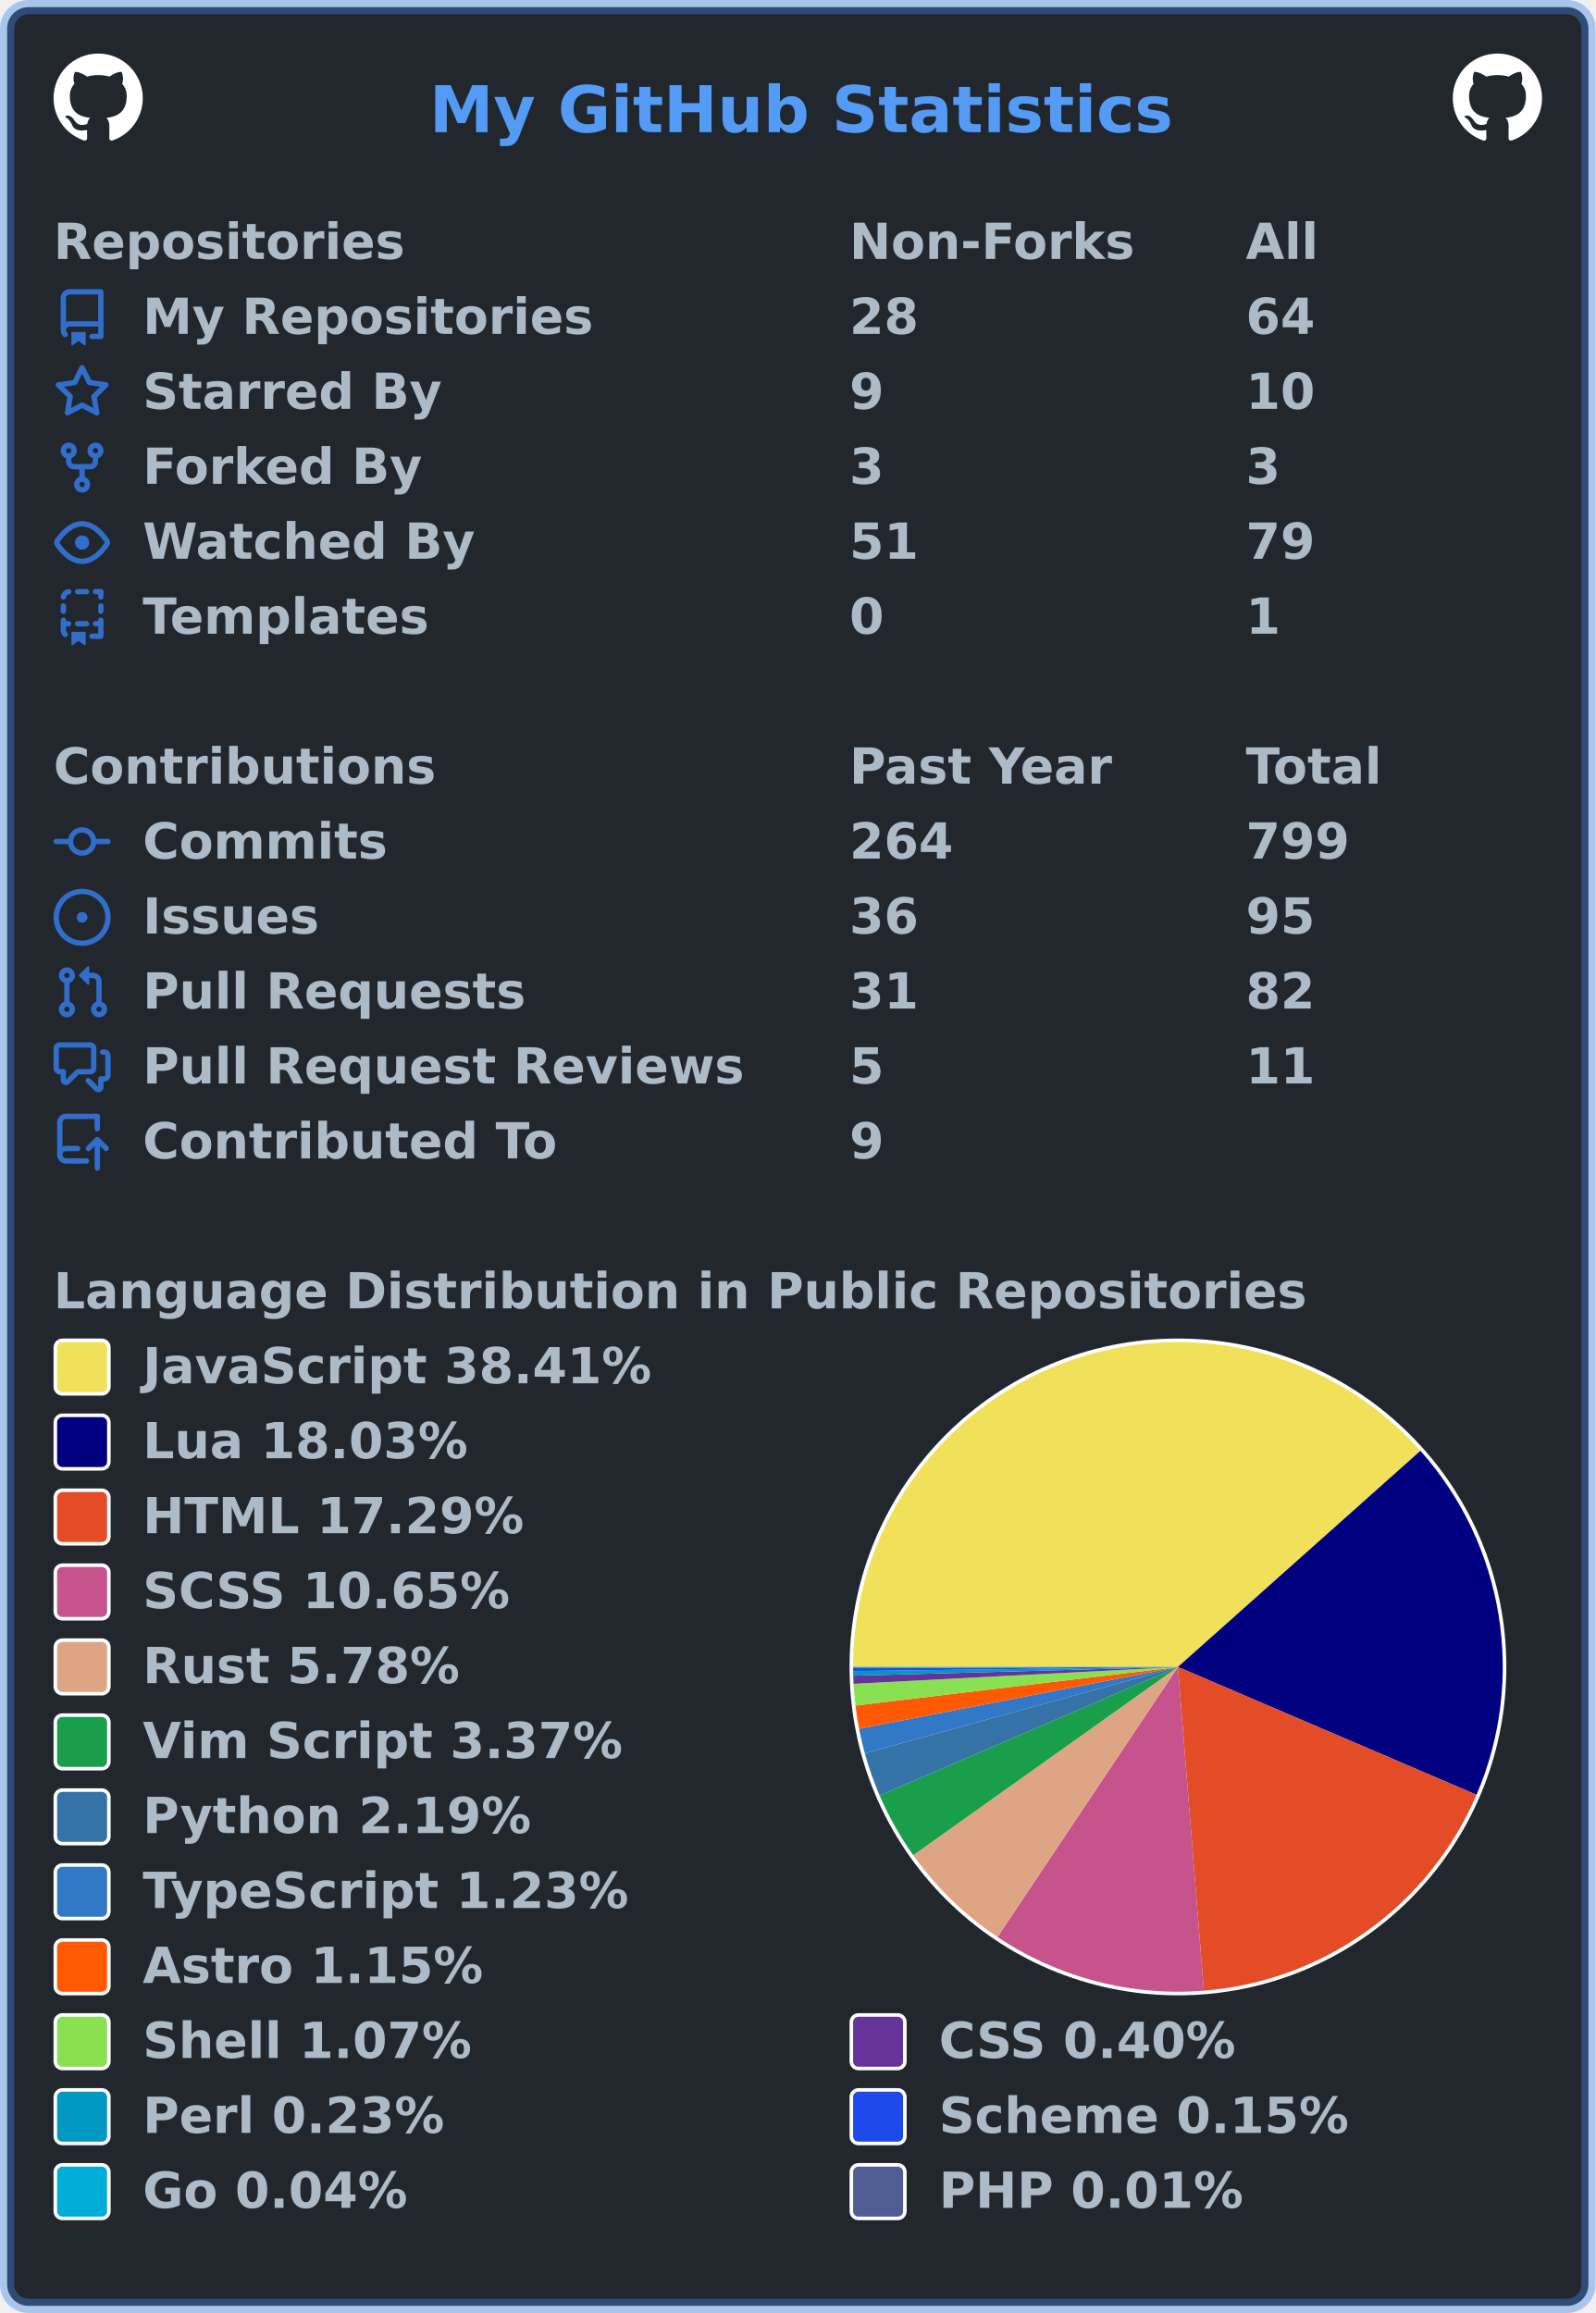
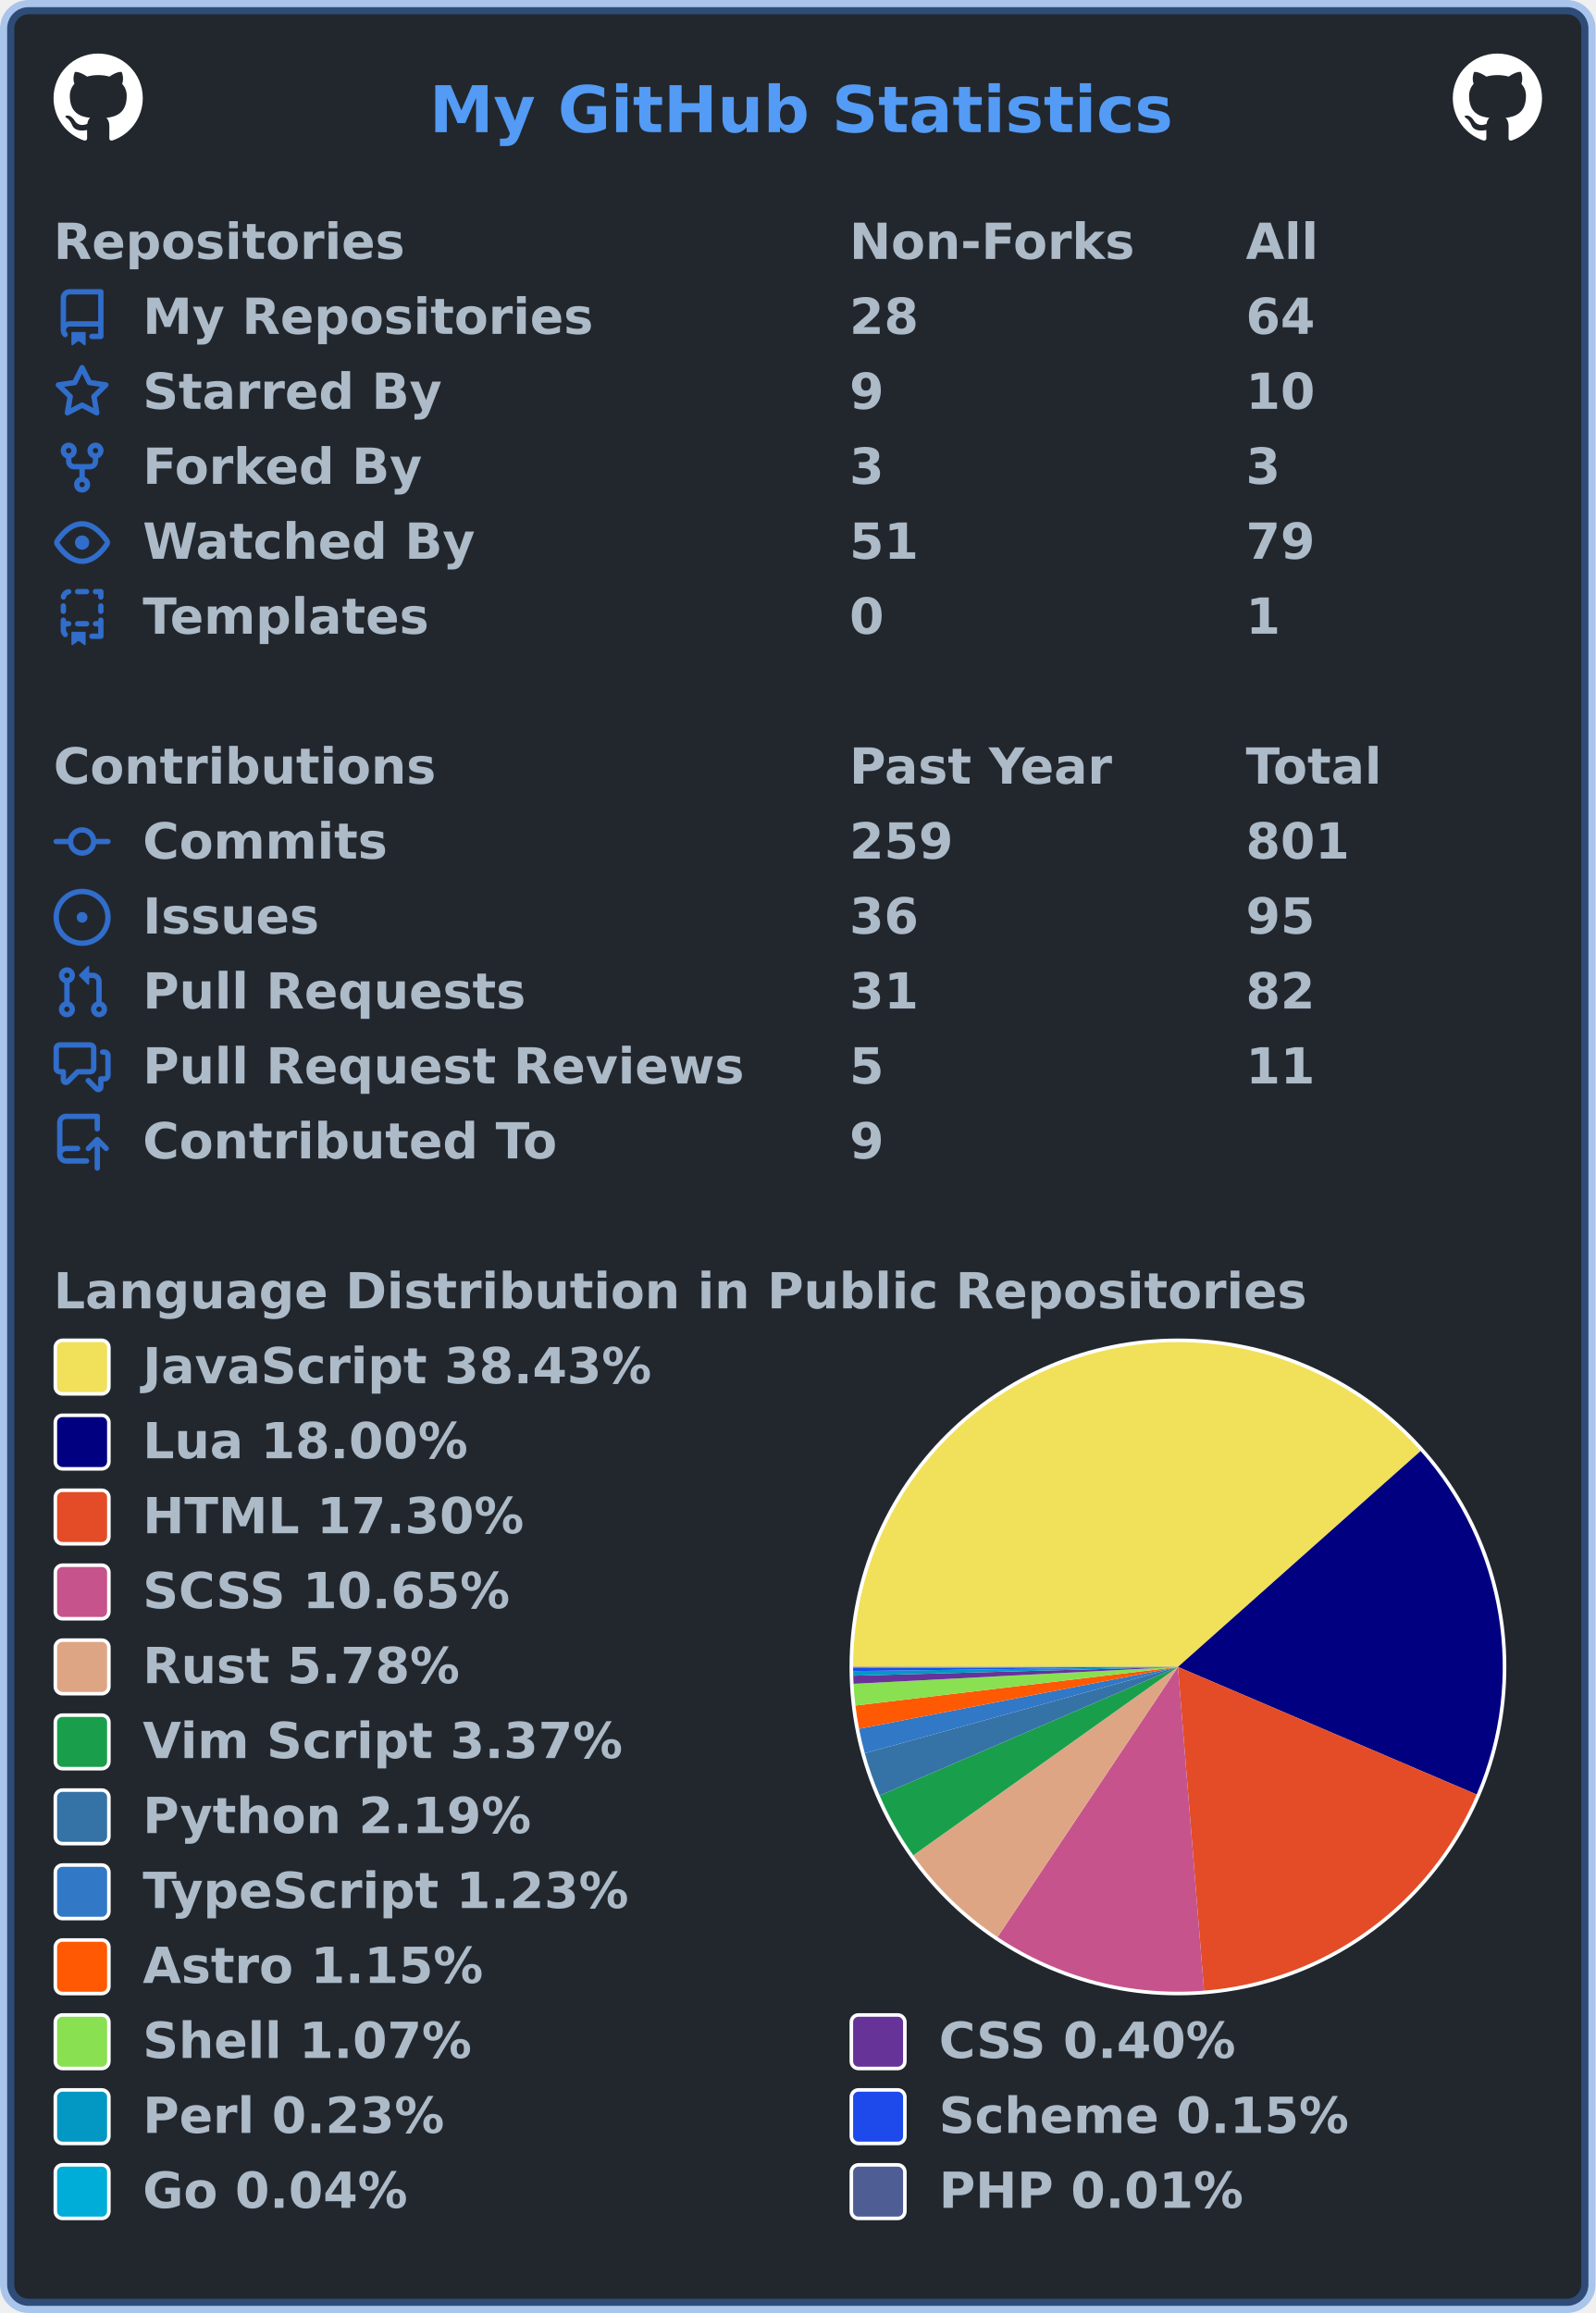
<svg xmlns="http://www.w3.org/2000/svg" width="447" height="648" viewBox="0 0 447 648" lang="en" xml:lang="en">
  <rect x="2" y="2" stroke-width="4" rx="6" width="443" height="644" stroke="rgba(65,132,228,0.4)" fill="#22272e" />
  <g font-weight="600" font-size="110pt" font-family="Verdana,Geneva,DejaVu Sans,sans-serif" text-rendering="geometricPrecision">
    <text x="978" y="301" lengthAdjust="spacingAndGlyphs" textLength="1671" transform="scale(0.123)" fill="#539bf5">My GitHub Statistics</text>
    <svg x="15" y="15" width="25" height="25" viewBox="0 0 16 16">
      <path fill="#ffffff" fill-rule="evenodd" d="M8 0C3.58 0 0 3.58 0 8c0 3.54 2.29 6.53 5.47 7.59.4.07.55-.17.55-.38 0-.19-.01-.82-.01-1.49-2.01.37-2.53-.49-2.69-.94-.09-.23-.48-.94-.82-1.13-.28-.15-.68-.52-.01-.53.63-.01 1.08.58 1.23.82.72 1.21 1.87.87 2.33.66.07-.52.28-.87.51-1.07-1.78-.2-3.64-.89-3.64-3.95 0-.87.31-1.59.82-2.15-.08-.2-.36-1.02.08-2.12 0 0 .67-.21 2.2.82.64-.18 1.32-.27 2-.27.68 0 1.36.09 2 .27 1.53-1.04 2.2-.82 2.2-.82.44 1.1.16 1.92.08 2.12.51.56.82 1.27.82 2.15 0 3.07-1.87 3.75-3.65 3.95.29.25.54.73.54 1.48 0 1.07-.01 1.93-.01 2.2 0 .21.15.46.55.38A8.013 8.013 0 0016 8c0-4.42-3.58-8-8-8z" />
    </svg>
    <svg x="407" y="15" width="25" height="25" viewBox="0 0 16 16">
      <path fill="#ffffff" fill-rule="evenodd" d="M8 0C3.58 0 0 3.58 0 8c0 3.54 2.29 6.53 5.47 7.59.4.07.55-.17.55-.38 0-.19-.01-.82-.01-1.49-2.01.37-2.53-.49-2.69-.94-.09-.23-.48-.94-.82-1.13-.28-.15-.68-.52-.01-.53.63-.01 1.08.58 1.23.82.72 1.21 1.87.87 2.33.66.07-.52.28-.87.51-1.07-1.78-.2-3.64-.89-3.64-3.95 0-.87.31-1.59.82-2.15-.08-.2-.36-1.02.08-2.12 0 0 .67-.21 2.2.82.64-.18 1.32-.27 2-.27.68 0 1.36.09 2 .27 1.53-1.04 2.2-.82 2.2-.82.44 1.1.16 1.92.08 2.12.51.56.82 1.27.82 2.15 0 3.07-1.87 3.75-3.65 3.95.29.25.54.73.54 1.48 0 1.07-.01 1.93-.01 2.2 0 .21.15.46.55.38A8.013 8.013 0 0016 8c0-4.42-3.58-8-8-8z" />
    </svg>
    <g transform="translate(0, 60)" fill="#adbac7">
      <g transform="translate(15, 0)">
        <g transform="scale(0.095)">
          <text x="0" y="132" textLength="1020" lengthAdjust="spacingAndGlyphs">Repositories</text>
          <text x="2347" y="132" textLength="832" lengthAdjust="spacingAndGlyphs">Non-Forks</text>
          <text x="3516" y="132" textLength="206" lengthAdjust="spacingAndGlyphs">All</text>
        </g>
      </g>
      <g transform="translate(15, 21)">
        <path fill="#316dca" fill-rule="evenodd" d="M2 2.5A2.5 2.5 0 014.5 0h8.75a.75.75 0 01.75.75v12.5a.75.75 0 01-.75.75h-2.5a.75.75 0 110-1.5h1.75v-2h-8a1 1 0 00-.714 1.7.75.75 0 01-1.072 1.05A2.495 2.495 0 012 11.5v-9zm10.5-1V9h-8c-.356 0-.694.074-1 .208V2.5a1 1 0 011-1h8zM5 12.25v3.25a.25.25 0 00.4.2l1.45-1.087a.25.25 0 01.3 0L8.6 15.7a.25.25 0 00.4-.2v-3.25a.25.25 0 00-.25-.25h-3.5a.25.25 0 00-.25.25z" />
        <g transform="scale(0.095)">
          <text lengthAdjust="spacingAndGlyphs" textLength="1312" x="263" y="132">My Repositories</text>
          <text lengthAdjust="spacingAndGlyphs" textLength="210" x="2347" y="132">28</text>
          <text lengthAdjust="spacingAndGlyphs" textLength="210" x="3516" y="132">64</text>
        </g>
      </g>
      <g transform="translate(15, 42)">
        <path fill="#316dca" fill-rule="evenodd" d="M8 .25a.75.75 0 01.673.418l1.882 3.815 4.21.612a.75.75 0 01.416 1.279l-3.046 2.97.719 4.192a.75.75 0 01-1.088.791L8 12.347l-3.766 1.98a.75.75 0 01-1.088-.79l.72-4.194L.818 6.374a.75.75 0 01.416-1.28l4.21-.611L7.327.668A.75.75 0 018 .25zm0 2.445L6.615 5.5a.75.75 0 01-.564.41l-3.097.45 2.24 2.184a.75.75 0 01.216.664l-.528 3.084 2.769-1.456a.75.75 0 01.698 0l2.77 1.456-.53-3.084a.75.75 0 01.216-.664l2.24-2.183-3.096-.45a.75.75 0 01-.564-.41L8 2.694v.001z" />
        <g transform="scale(0.095)">
          <text lengthAdjust="spacingAndGlyphs" textLength="874" x="263" y="132">Starred By</text>
          <text lengthAdjust="spacingAndGlyphs" textLength="105" x="2347" y="132">9</text>
          <text lengthAdjust="spacingAndGlyphs" textLength="210" x="3516" y="132">10</text>
        </g>
      </g>
      <g transform="translate(15, 63)">
        <path fill="#316dca" fill-rule="evenodd" d="M5 3.25a.75.75 0 11-1.5 0 .75.75 0 011.5 0zm0 2.122a2.25 2.25 0 10-1.5 0v.878A2.25 2.25 0 005.75 8.5h1.5v2.128a2.251 2.251 0 101.5 0V8.5h1.5a2.25 2.25 0 002.25-2.25v-.878a2.25 2.25 0 10-1.5 0v.878a.75.75 0 01-.75.75h-4.5A.75.75 0 015 6.25v-.878zm3.75 7.378a.75.75 0 11-1.5 0 .75.75 0 011.5 0zm3-8.75a.75.75 0 100-1.5.75.75 0 000 1.5z" />
        <g transform="scale(0.095)">
          <text lengthAdjust="spacingAndGlyphs" textLength="828" x="263" y="132">Forked By</text>
          <text lengthAdjust="spacingAndGlyphs" textLength="105" x="2347" y="132">3</text>
          <text lengthAdjust="spacingAndGlyphs" textLength="105" x="3516" y="132">3</text>
        </g>
      </g>
      <g transform="translate(15, 84)">
        <path fill="#316dca" fill-rule="evenodd" d="M1.679 7.932c.412-.621 1.242-1.75 2.366-2.717C5.175 4.242 6.527 3.5 8 3.5c1.473 0 2.824.742 3.955 1.715 1.124.967 1.954 2.096 2.366 2.717a.119.119 0 010 .136c-.412.621-1.242 1.75-2.366 2.717C10.825 11.758 9.473 12.5 8 12.5c-1.473 0-2.824-.742-3.955-1.715C2.92 9.818 2.09 8.69 1.679 8.068a.119.119 0 010-.136zM8 2c-1.981 0-3.67.992-4.933 2.078C1.797 5.169.88 6.423.43 7.1a1.619 1.619 0 000 1.798c.45.678 1.367 1.932 2.637 3.024C4.329 13.008 6.019 14 8 14c1.981 0 3.67-.992 4.933-2.078 1.27-1.091 2.187-2.345 2.637-3.023a1.619 1.619 0 000-1.798c-.45-.678-1.367-1.932-2.637-3.023C11.671 2.992 9.981 2 8 2zm0 8a2 2 0 100-4 2 2 0 000 4z" />
        <g transform="scale(0.095)">
          <text lengthAdjust="spacingAndGlyphs" textLength="993" x="263" y="132">Watched By</text>
          <text lengthAdjust="spacingAndGlyphs" textLength="210" x="2347" y="132">51</text>
          <text lengthAdjust="spacingAndGlyphs" textLength="210" x="3516" y="132">79</text>
        </g>
      </g>
      <g transform="translate(15, 105)">
        <path fill="#316dca" fill-rule="evenodd" d="M6 .75A.75.75 0 016.75 0h2.5a.75.75 0 010 1.5h-2.5A.75.75 0 016 .75zm5 0a.75.75 0 01.75-.75h1.5a.75.75 0 01.75.75v1.5a.75.75 0 01-1.5 0V1.5h-.75A.75.75 0 0111 .75zM4.992.662a.75.75 0 01-.636.848c-.436.063-.783.41-.846.846a.75.75 0 01-1.485-.212A2.501 2.501 0 014.144.025a.75.75 0 01.848.637zM2.75 4a.75.75 0 01.75.75v1.5a.75.75 0 01-1.5 0v-1.5A.75.75 0 012.75 4zm10.5 0a.75.75 0 01.75.75v1.5a.75.75 0 01-1.5 0v-1.5a.75.75 0 01.75-.75zM2.75 8a.75.75 0 01.75.75v.268A1.72 1.72 0 013.75 9h.5a.75.75 0 010 1.5h-.5a.25.25 0 00-.25.25v.75c0 .28.114.532.3.714a.75.75 0 01-1.05 1.072A2.495 2.495 0 012 11.5V8.75A.75.75 0 012.75 8zm10.5 0a.75.75 0 01.75.75v4.5a.75.75 0 01-.75.75h-2.5a.75.75 0 010-1.5h1.75v-2h-.75a.75.75 0 010-1.5h.75v-.25a.75.75 0 01.75-.75zM6 9.75A.75.75 0 016.75 9h2.5a.75.75 0 010 1.5h-2.5A.75.75 0 016 9.75zm-1 2.5v3.25a.25.25 0 00.4.2l1.45-1.087a.25.25 0 01.3 0L8.6 15.7a.25.25 0 00.4-.2v-3.25a.25.25 0 00-.25-.25h-3.5a.25.25 0 00-.25.25z" />
        <g transform="scale(0.095)">
          <text lengthAdjust="spacingAndGlyphs" textLength="868" x="263" y="132">Templates</text>
          <text lengthAdjust="spacingAndGlyphs" textLength="105" x="2347" y="132">0</text>
          <text lengthAdjust="spacingAndGlyphs" textLength="105" x="3516" y="132">1</text>
        </g>
      </g>
    </g>
    <g transform="translate(0, 207)" fill="#adbac7">
      <g transform="translate(15, 0)">
        <g transform="scale(0.095)">
          <text x="0" y="132" textLength="1112" lengthAdjust="spacingAndGlyphs">Contributions</text>
          <text x="2347" y="132" textLength="774" lengthAdjust="spacingAndGlyphs">Past Year</text>
          <text x="3516" y="132" textLength="414" lengthAdjust="spacingAndGlyphs">Total</text>
        </g>
      </g>
      <g transform="translate(15, 21)">
        <path fill="#316dca" fill-rule="evenodd" d="M10.5 7.75a2.5 2.5 0 11-5 0 2.5 2.5 0 015 0zm1.43.75a4.002 4.002 0 01-7.86 0H.75a.75.75 0 110-1.5h3.32a4.001 4.001 0 017.86 0h3.32a.75.75 0 110 1.5h-3.32z" />
        <g transform="scale(0.095)">
          <text lengthAdjust="spacingAndGlyphs" textLength="734" x="263" y="132">Commits</text>
-           <text lengthAdjust="spacingAndGlyphs" textLength="315" x="2347" y="132">264</text>
-           <text lengthAdjust="spacingAndGlyphs" textLength="315" x="3516" y="132">799</text>
+           <text lengthAdjust="spacingAndGlyphs" textLength="315" x="2347" y="132">259</text>
+           <text lengthAdjust="spacingAndGlyphs" textLength="315" x="3516" y="132">801</text>
        </g>
      </g>
      <g transform="translate(15, 42)">
        <path fill="#316dca" d="M8 9.5a1.5 1.5 0 100-3 1.5 1.5 0 000 3z" />
        <path fill="#316dca" fill-rule="evenodd" d="M8 0a8 8 0 100 16A8 8 0 008 0zM1.5 8a6.5 6.5 0 1113 0 6.5 6.5 0 01-13 0z" />
        <g transform="scale(0.095)">
          <text lengthAdjust="spacingAndGlyphs" textLength="512" x="263" y="132">Issues</text>
          <text lengthAdjust="spacingAndGlyphs" textLength="210" x="2347" y="132">36</text>
          <text lengthAdjust="spacingAndGlyphs" textLength="210" x="3516" y="132">95</text>
        </g>
      </g>
      <g transform="translate(15, 63)">
        <path fill="#316dca" fill-rule="evenodd" d="M7.177 3.073L9.573.677A.25.25 0 0110 .854v4.792a.25.25 0 01-.427.177L7.177 3.427a.25.25 0 010-.354zM3.75 2.5a.75.75 0 100 1.5.75.75 0 000-1.5zm-2.25.75a2.25 2.25 0 113 2.122v5.256a2.251 2.251 0 11-1.5 0V5.372A2.25 2.25 0 011.5 3.25zM11 2.5h-1V4h1a1 1 0 011 1v5.628a2.251 2.251 0 101.5 0V5A2.5 2.5 0 0011 2.5zm1 10.25a.75.75 0 111.5 0 .75.75 0 01-1.5 0zM3.75 12a.75.75 0 100 1.5.75.75 0 000-1.5z" />
        <g transform="scale(0.095)">
          <text lengthAdjust="spacingAndGlyphs" textLength="1113" x="263" y="132">Pull Requests</text>
          <text lengthAdjust="spacingAndGlyphs" textLength="210" x="2347" y="132">31</text>
          <text lengthAdjust="spacingAndGlyphs" textLength="210" x="3516" y="132">82</text>
        </g>
      </g>
      <g transform="translate(15, 84)">
        <path fill="#316dca" fill-rule="evenodd" d="M1.5 2.75a.25.25 0 01.25-.25h8.5a.25.25 0 01.25.25v5.5a.25.25 0 01-.25.25h-3.5a.75.75 0 00-.53.22L3.5 11.44V9.25a.75.75 0 00-.75-.75h-1a.25.25 0 01-.25-.25v-5.5zM1.75 1A1.75 1.75 0 000 2.75v5.5C0 9.216.784 10 1.75 10H2v1.543a1.457 1.457 0 002.487 1.03L7.061 10h3.189A1.75 1.75 0 0012 8.25v-5.5A1.75 1.75 0 0010.25 1h-8.5zM14.5 4.75a.25.25 0 00-.25-.25h-.5a.75.75 0 110-1.5h.5c.966 0 1.75.784 1.75 1.75v5.5A1.75 1.75 0 0114.25 12H14v1.543a1.457 1.457 0 01-2.487 1.03L9.22 12.28a.75.75 0 111.06-1.06l2.22 2.22v-2.19a.75.75 0 01.75-.75h1a.25.25 0 00.25-.25v-5.5z" />
        <g transform="scale(0.095)">
          <text lengthAdjust="spacingAndGlyphs" textLength="1762" x="263" y="132">Pull Request Reviews</text>
          <text lengthAdjust="spacingAndGlyphs" textLength="105" x="2347" y="132">5</text>
          <text lengthAdjust="spacingAndGlyphs" textLength="210" x="3516" y="132">11</text>
        </g>
      </g>
      <g transform="translate(15, 105)">
        <path fill="#316dca" fill-rule="evenodd" d="M1 2.5A2.5 2.5 0 013.5 0h8.75a.75.75 0 01.75.75v3.5a.75.75 0 01-1.5 0V1.5h-8a1 1 0 00-1 1v6.708A2.492 2.492 0 013.5 9h3.25a.75.75 0 010 1.5H3.5a1 1 0 100 2h5.75a.75.75 0 010 1.5H3.5A2.5 2.5 0 011 11.5v-9zm13.23 7.79a.75.75 0 001.06-1.06l-2.505-2.505a.75.75 0 00-1.06 0L9.22 9.229a.75.75 0 001.06 1.061l1.225-1.224v6.184a.75.75 0 001.5 0V9.066l1.224 1.224z" />
        <g transform="scale(0.095)">
          <text lengthAdjust="spacingAndGlyphs" textLength="1234" x="263" y="132">Contributed To</text>
          <text lengthAdjust="spacingAndGlyphs" textLength="105" x="2347" y="132">9</text>
        </g>
      </g>
    </g>
    <g transform="translate(0, 354)" fill="#adbac7">
      <g transform="translate(15, 0)">
        <g transform="scale(0.095)">
          <text x="0" y="132" textLength="3652" lengthAdjust="spacingAndGlyphs">Language Distribution in Public Repositories</text>
        </g>
      </g>
      <g transform="translate(238, 21)">
        <circle cx="92" cy="92" r="92" fill="#ffffff" />
      </g>
      <g transform="translate(239, 22)">
        <g>
-           <path fill-rule="evenodd" fill="#f1e05a" d="M 0.0,91 A 91 91 0 0 1 158.931 30.449 L 91,91 Z" />
-           <path fill-rule="evenodd" fill="#000080" d="M 158.931,30.449 A 91 91 0 0 1 174.651 126.825 L 91,91 Z" />
-           <path fill-rule="evenodd" fill="#e34c26" d="M 174.651,126.825 A 91 91 0 0 1 98.257 181.71 L 91,91 Z" />
-           <path fill-rule="evenodd" fill="#c6538c" d="M 98.257,181.71 A 91 91 0 0 1 40.438 166.66 L 91,91 Z" />
-           <path fill-rule="evenodd" fill="#dea584" d="M 40.438,166.66 A 91 91 0 0 1 16.853 143.756 L 91,91 Z" />
-           <path fill-rule="evenodd" fill="#199f4b" d="M 16.853,143.756 A 91 91 0 0 1 7.427 127.008 L 91,91 Z" />
-           <path fill-rule="evenodd" fill="#3572A5" d="M 7.427,127.008 A 91 91 0 0 1 3.273 115.186 L 91,91 Z" />
-           <path fill-rule="evenodd" fill="#3178c6" d="M 3.273,115.186 A 91 91 0 0 1 1.664 108.325 L 91,91 Z" />
-           <path fill-rule="evenodd" fill="#ff5a03" d="M 1.664,108.325 A 91 91 0 0 1 0.644 101.811 L 91,91 Z" />
-           <path fill-rule="evenodd" fill="#89e051" d="M 0.644,101.811 A 91 91 0 0 1 0.123 95.728 L 91,91 Z" />
-           <path fill-rule="evenodd" fill="#663399" d="M 0.123,95.728 A 91 91 0 0 1 0.033 93.456 L 91,91 Z" />
-           <path fill-rule="evenodd" fill="#0298c3" d="M 0.033,93.456 A 91 91 0 0 1 0.007 92.154 L 91,91 Z" />
+           <path fill-rule="evenodd" fill="#f1e05a" d="M 0.0,91 A 91 91 0 0 1 158.985 30.51 L 91,91 Z" />
+           <path fill-rule="evenodd" fill="#000080" d="M 158.985,30.51 A 91 91 0 0 1 174.688 126.74 L 91,91 Z" />
+           <path fill-rule="evenodd" fill="#e34c26" d="M 174.688,126.74 A 91 91 0 0 1 98.313 181.706 L 91,91 Z" />
+           <path fill-rule="evenodd" fill="#c6538c" d="M 98.313,181.706 A 91 91 0 0 1 40.466 166.679 L 91,91 Z" />
+           <path fill-rule="evenodd" fill="#dea584" d="M 40.466,166.679 A 91 91 0 0 1 16.865 143.773 L 91,91 Z" />
+           <path fill-rule="evenodd" fill="#199f4b" d="M 16.865,143.773 A 91 91 0 0 1 7.432 127.02 L 91,91 Z" />
+           <path fill-rule="evenodd" fill="#3572A5" d="M 7.432,127.02 A 91 91 0 0 1 3.275 115.195 L 91,91 Z" />
+           <path fill-rule="evenodd" fill="#3178c6" d="M 3.275,115.195 A 91 91 0 0 1 1.666 108.331 L 91,91 Z" />
+           <path fill-rule="evenodd" fill="#ff5a03" d="M 1.666,108.331 A 91 91 0 0 1 0.645 101.815 L 91,91 Z" />
+           <path fill-rule="evenodd" fill="#89e051" d="M 0.645,101.815 A 91 91 0 0 1 0.123 95.729 L 91,91 Z" />
+           <path fill-rule="evenodd" fill="#663399" d="M 0.123,95.729 A 91 91 0 0 1 0.033 93.457 L 91,91 Z" />
+           <path fill-rule="evenodd" fill="#0298c3" d="M 0.033,93.457 A 91 91 0 0 1 0.007 92.154 L 91,91 Z" />
          <path fill-rule="evenodd" fill="#1e4aec" d="M 0.007,92.154 A 91 91 0 0 1 0.001 91.325 L 91,91 Z" />
-           <path fill-rule="evenodd" fill="#00ADD8" d="M 0.001,91.325 A 91 91 0 0 1 3.424108597016584e-05 91.079 L 91,91 Z" />
-           <path fill-rule="evenodd" fill="#4F5D95" d="M 3.424108597016584e-05,91.079 A 91 91 0 0 1 0.0 91 L 91,91 Z" />
+           <path fill-rule="evenodd" fill="#00ADD8" d="M 0.001,91.325 A 91 91 0 0 1 3.426654475902069e-05 91.079 L 91,91 Z" />
+           <path fill-rule="evenodd" fill="#4F5D95" d="M 3.426654475902069e-05,91.079 A 91 91 0 0 1 0.0 91 L 91,91 Z" />
          <animateTransform attributeName="transform" attributeType="XML" type="rotate" from="0 91 91" to="360 91 91" dur="10s" repeatCount="indefinite" />
        </g>
      </g>
      <g transform="translate(15, 21)">
        <rect x="0.5" y="0.5" rx="2" width="15" height="15" fill="#f1e05a" stroke-width="1" stroke="#ffffff" />
-         <text transform="scale(0.095)" x="263" y="132" textLength="1516" lengthAdjust="spacingAndGlyphs">JavaScript 38.41%</text>
+         <text transform="scale(0.095)" x="263" y="132" textLength="1516" lengthAdjust="spacingAndGlyphs">JavaScript 38.43%</text>
      </g>
      <g transform="translate(15, 42)">
        <rect x="0.5" y="0.5" rx="2" width="15" height="15" fill="#000080" stroke-width="1" stroke="#ffffff" />
-         <text transform="scale(0.095)" x="263" y="132" textLength="980" lengthAdjust="spacingAndGlyphs">Lua 18.03%</text>
+         <text transform="scale(0.095)" x="263" y="132" textLength="980" lengthAdjust="spacingAndGlyphs">Lua 18.00%</text>
      </g>
      <g transform="translate(15, 63)">
        <rect x="0.5" y="0.5" rx="2" width="15" height="15" fill="#e34c26" stroke-width="1" stroke="#ffffff" />
-         <text transform="scale(0.095)" x="263" y="132" textLength="1142" lengthAdjust="spacingAndGlyphs">HTML 17.29%</text>
+         <text transform="scale(0.095)" x="263" y="132" textLength="1142" lengthAdjust="spacingAndGlyphs">HTML 17.30%</text>
      </g>
      <g transform="translate(15, 84)">
        <rect x="0.5" y="0.5" rx="2" width="15" height="15" fill="#c6538c" stroke-width="1" stroke="#ffffff" />
        <text transform="scale(0.095)" x="263" y="132" textLength="1113" lengthAdjust="spacingAndGlyphs">SCSS 10.65%</text>
      </g>
      <g transform="translate(15, 105)">
        <rect x="0.5" y="0.5" rx="2" width="15" height="15" fill="#dea584" stroke-width="1" stroke="#ffffff" />
        <text transform="scale(0.095)" x="263" y="132" textLength="946" lengthAdjust="spacingAndGlyphs">Rust 5.78%</text>
      </g>
      <g transform="translate(15, 126)">
        <rect x="0.5" y="0.5" rx="2" width="15" height="15" fill="#199f4b" stroke-width="1" stroke="#ffffff" />
        <text transform="scale(0.095)" x="263" y="132" textLength="1428" lengthAdjust="spacingAndGlyphs">Vim Script 3.37%</text>
      </g>
      <g transform="translate(15, 147)">
        <rect x="0.5" y="0.5" rx="2" width="15" height="15" fill="#3572A5" stroke-width="1" stroke="#ffffff" />
        <text transform="scale(0.095)" x="263" y="132" textLength="1149" lengthAdjust="spacingAndGlyphs">Python 2.19%</text>
      </g>
      <g transform="translate(15, 168)">
        <rect x="0.5" y="0.5" rx="2" width="15" height="15" fill="#3178c6" stroke-width="1" stroke="#ffffff" />
        <text transform="scale(0.095)" x="263" y="132" textLength="1462" lengthAdjust="spacingAndGlyphs">TypeScript 1.23%</text>
      </g>
      <g transform="translate(15, 189)">
        <rect x="0.5" y="0.5" rx="2" width="15" height="15" fill="#ff5a03" stroke-width="1" stroke="#ffffff" />
        <text transform="scale(0.095)" x="263" y="132" textLength="1008" lengthAdjust="spacingAndGlyphs">Astro 1.15%</text>
      </g>
      <g transform="translate(15, 210)">
        <rect x="0.5" y="0.5" rx="2" width="15" height="15" fill="#89e051" stroke-width="1" stroke="#ffffff" />
        <text transform="scale(0.095)" x="263" y="132" textLength="982" lengthAdjust="spacingAndGlyphs">Shell 1.07%</text>
        <rect x="223.5" y="0.5" rx="2" width="15" height="15" fill="#663399" stroke-width="1" stroke="#ffffff" />
        <text transform="scale(0.095)" x="2611" y="132" textLength="903" lengthAdjust="spacingAndGlyphs">CSS 0.40%</text>
      </g>
      <g transform="translate(15, 231)">
        <rect x="0.5" y="0.5" rx="2" width="15" height="15" fill="#0298c3" stroke-width="1" stroke="#ffffff" />
        <text transform="scale(0.095)" x="263" y="132" textLength="892" lengthAdjust="spacingAndGlyphs">Perl 0.23%</text>
        <rect x="223.5" y="0.5" rx="2" width="15" height="15" fill="#1e4aec" stroke-width="1" stroke="#ffffff" />
        <text transform="scale(0.095)" x="2611" y="132" textLength="1242" lengthAdjust="spacingAndGlyphs">Scheme 0.15%</text>
      </g>
      <g transform="translate(15, 252)">
        <rect x="0.5" y="0.5" rx="2" width="15" height="15" fill="#00ADD8" stroke-width="1" stroke="#ffffff" />
        <text transform="scale(0.095)" x="263" y="132" textLength="806" lengthAdjust="spacingAndGlyphs">Go 0.04%</text>
        <rect x="223.5" y="0.5" rx="2" width="15" height="15" fill="#4F5D95" stroke-width="1" stroke="#ffffff" />
        <text transform="scale(0.095)" x="2611" y="132" textLength="900" lengthAdjust="spacingAndGlyphs">PHP 0.01%</text>
      </g>
    </g>
  </g>
</svg>
